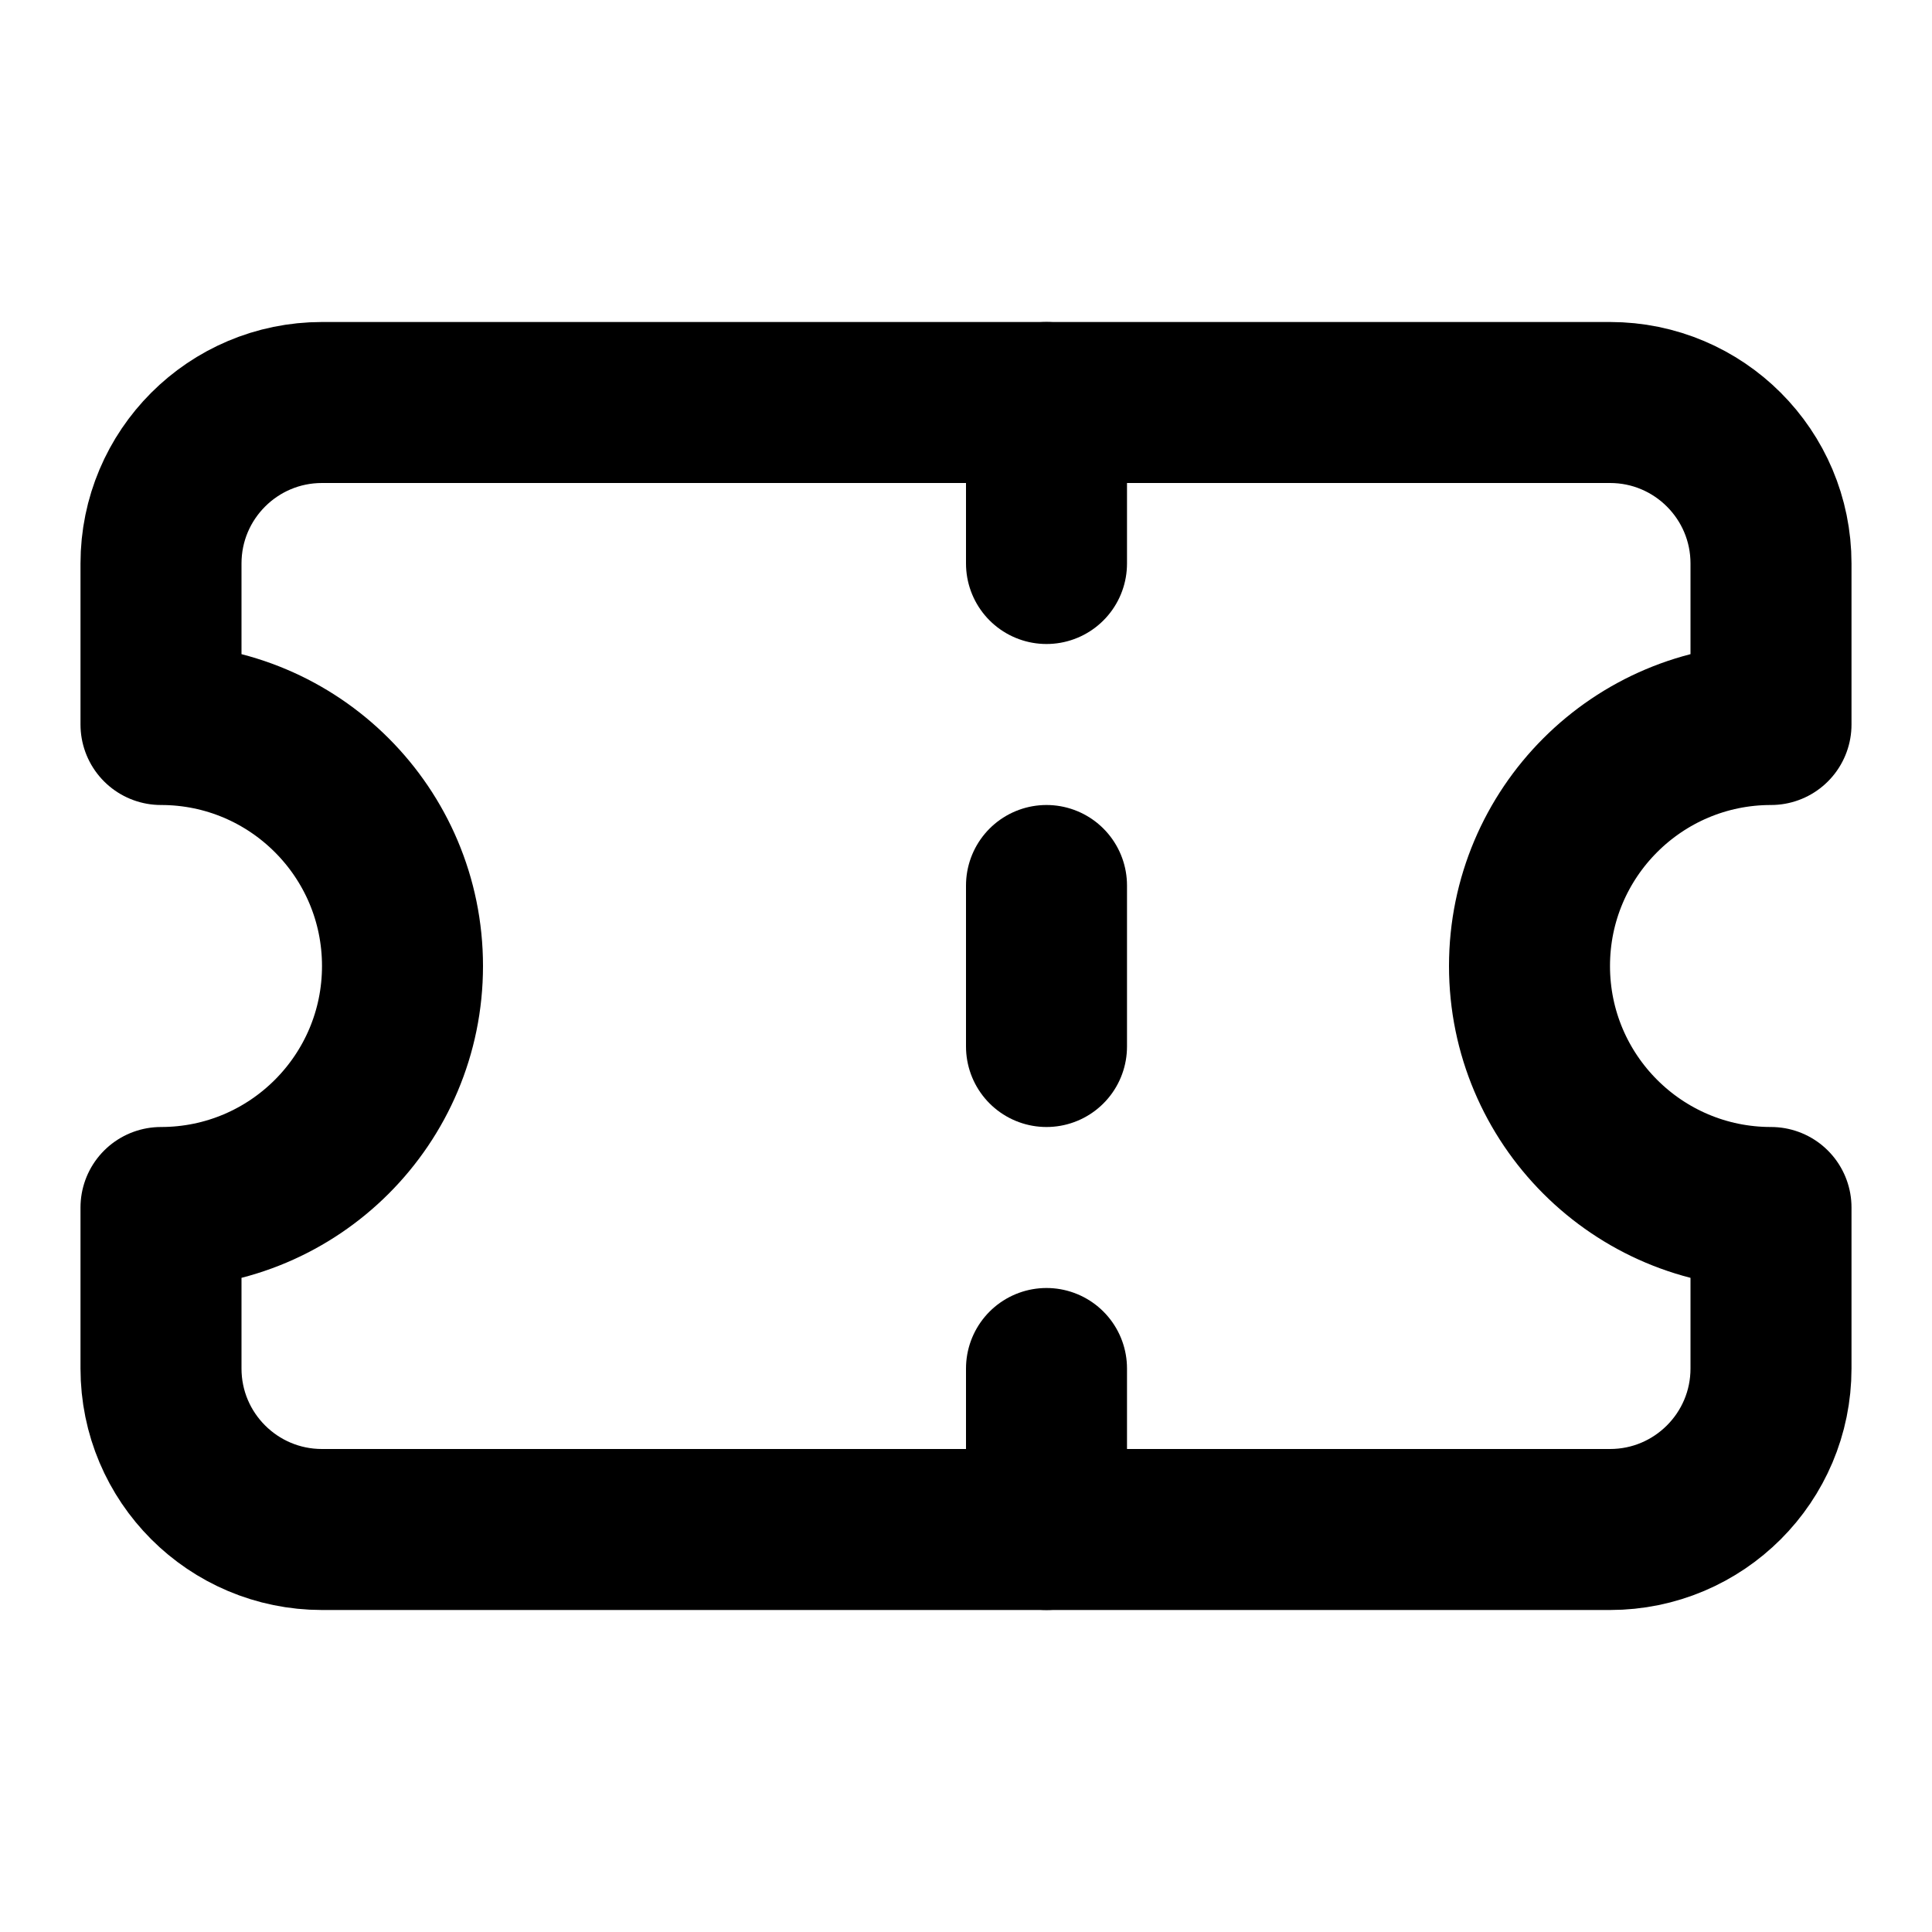
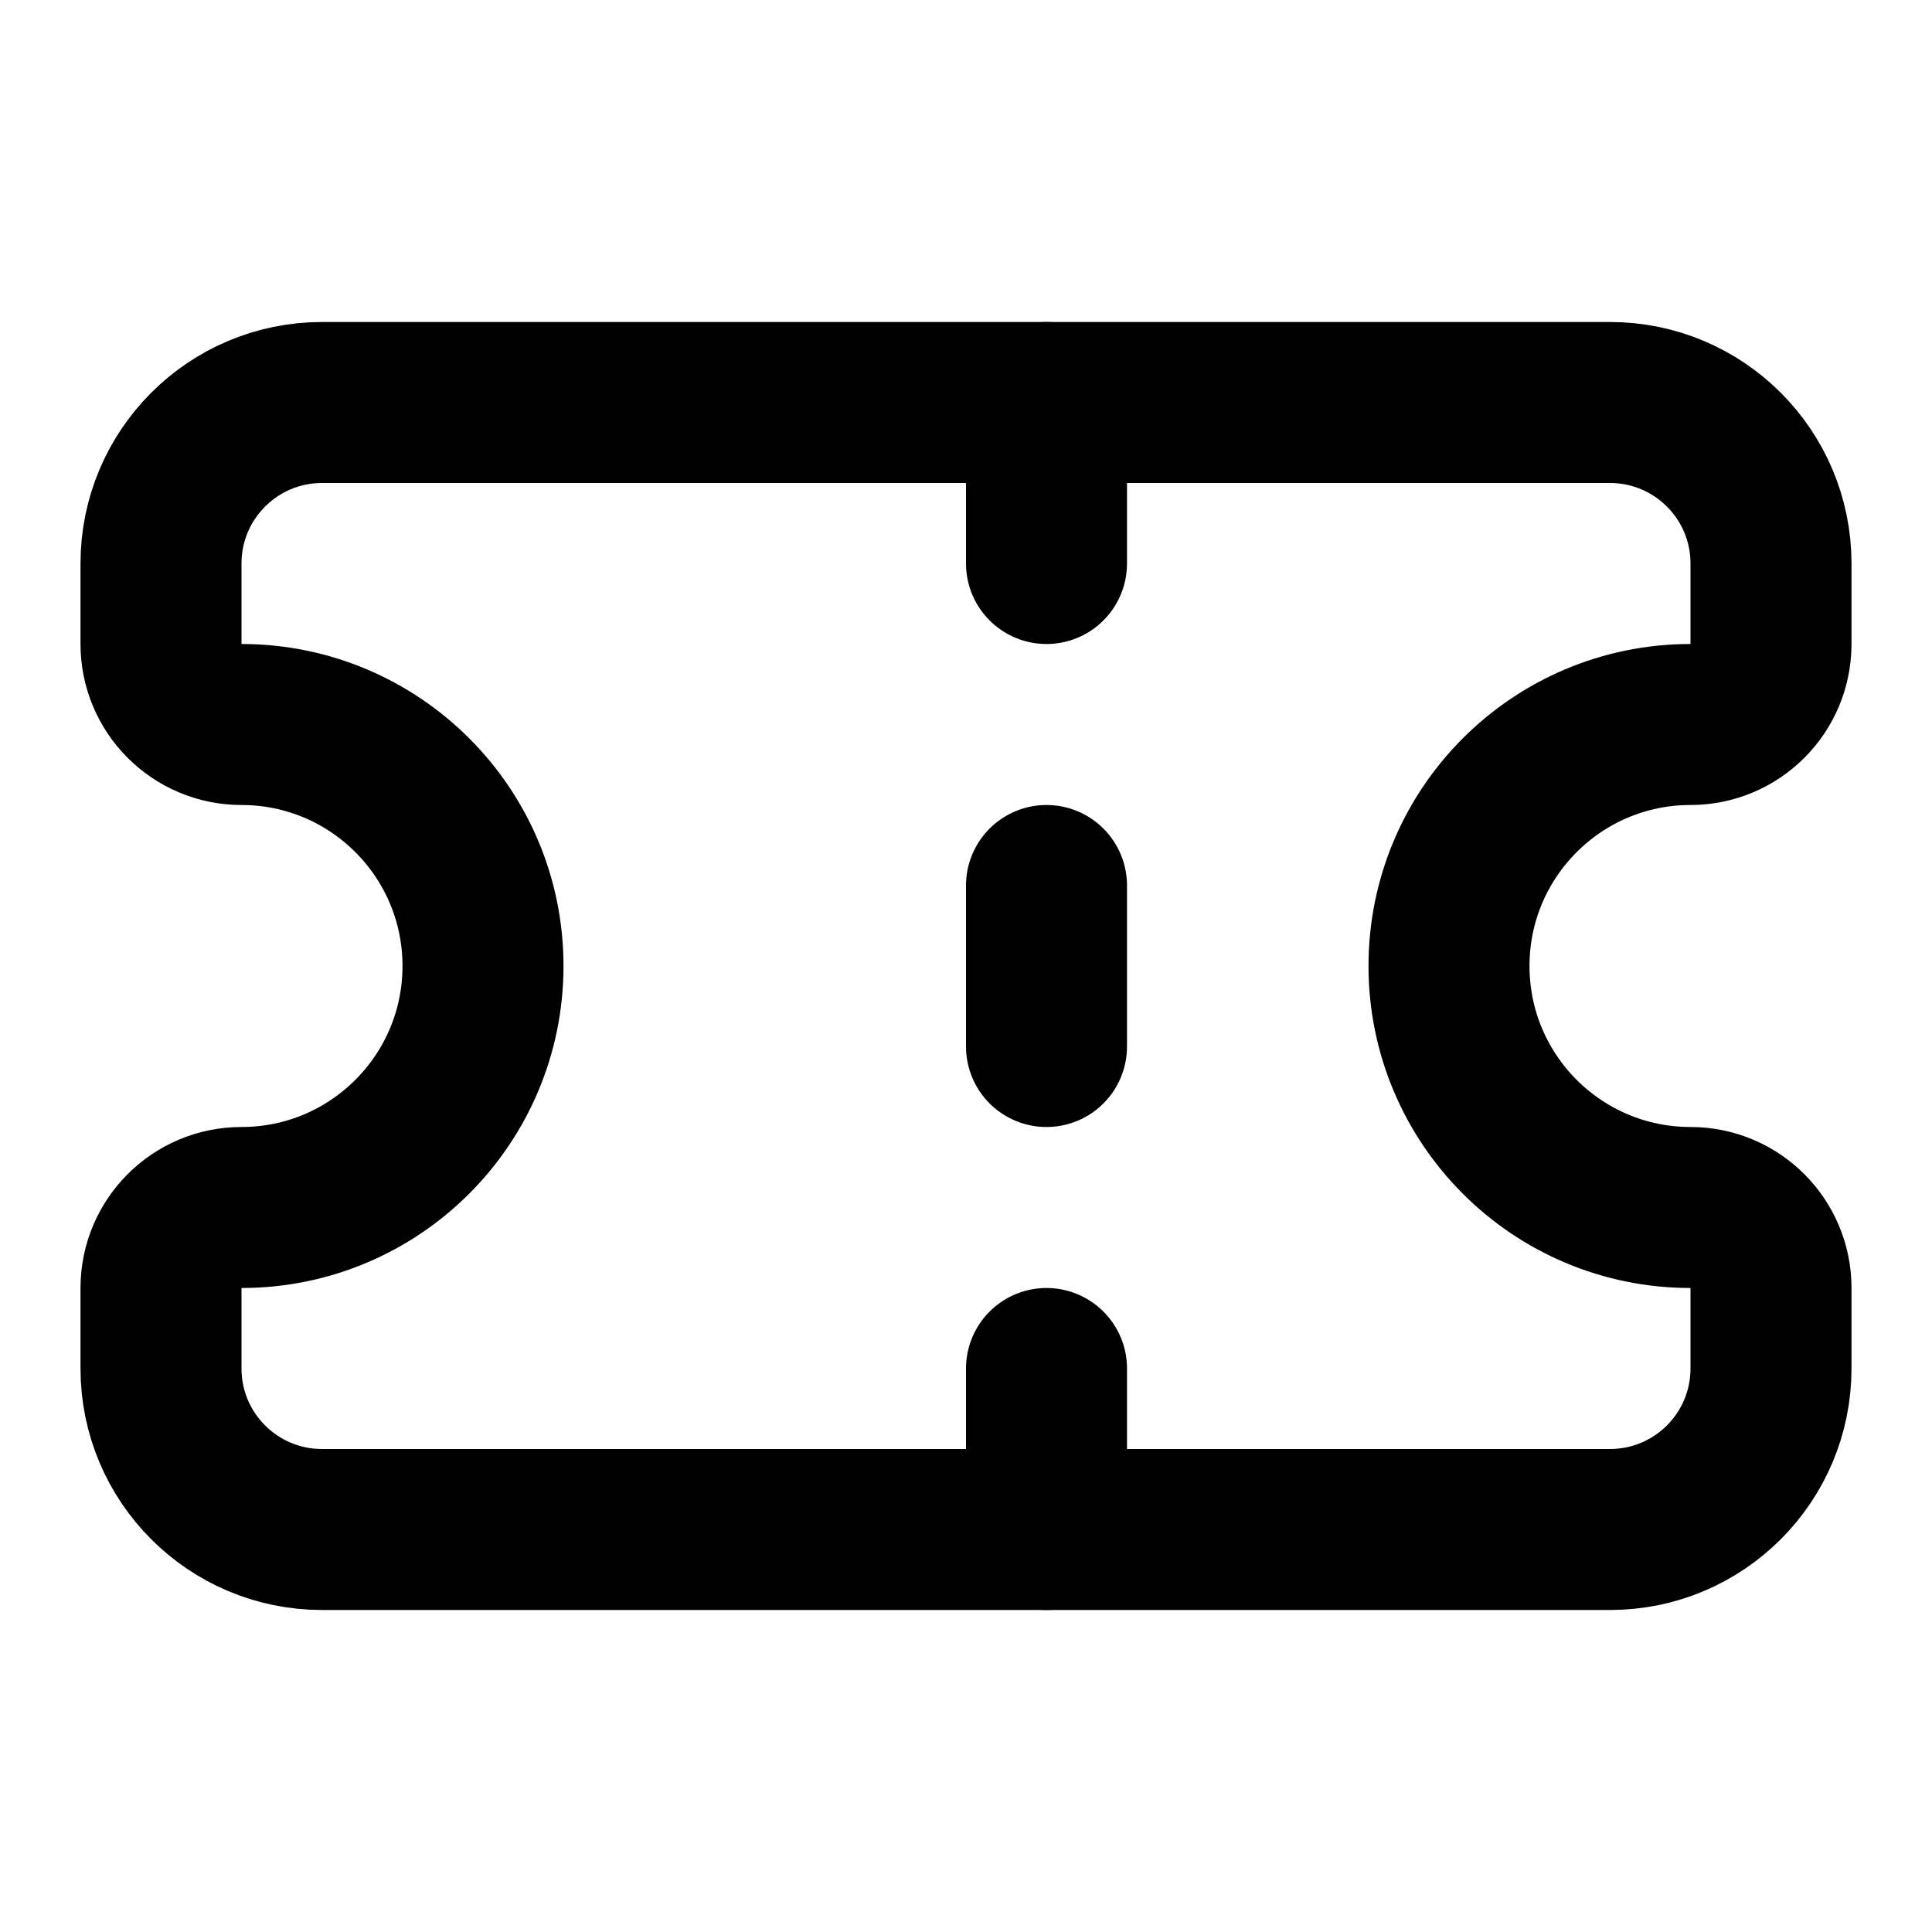
<svg xmlns="http://www.w3.org/2000/svg" width="24" height="24" viewBox="0 0 24 24" fill="none" stroke="currentColor" stroke-width="2" stroke-linecap="round" stroke-linejoin="round">
-   <path d="M2 9a3 3 0 0 1 0 6v2a2 2 0 0 0 2 2h16a2 2 0 0 0 2-2v-2a3 3 0 0 1 0-6V7a2 2 0 0 0-2-2H4a2 2 0 0 0-2 2Z" />
+   <path d="M13 11v2" />
+   <path d="M13 17v2" />
  <path d="M13 5v2" />
-   <path d="M13 17v2" />
-   <path d="M13 11v2" />
+   <path d="M20 19a2 2 0 0 0 2-2v-1a1 1 0 0 0-1-1 3 3 0 0 1 0-6 1 1 0 0 0 1-1V7a2 2 0 0 0-2-2H4a2 2 0 0 0-2 2v1a1 1 0 0 0 1 1 3 3 0 0 1 0 6 1 1 0 0 0-1 1v1a2 2 0 0 0 2 2z" />
</svg>
